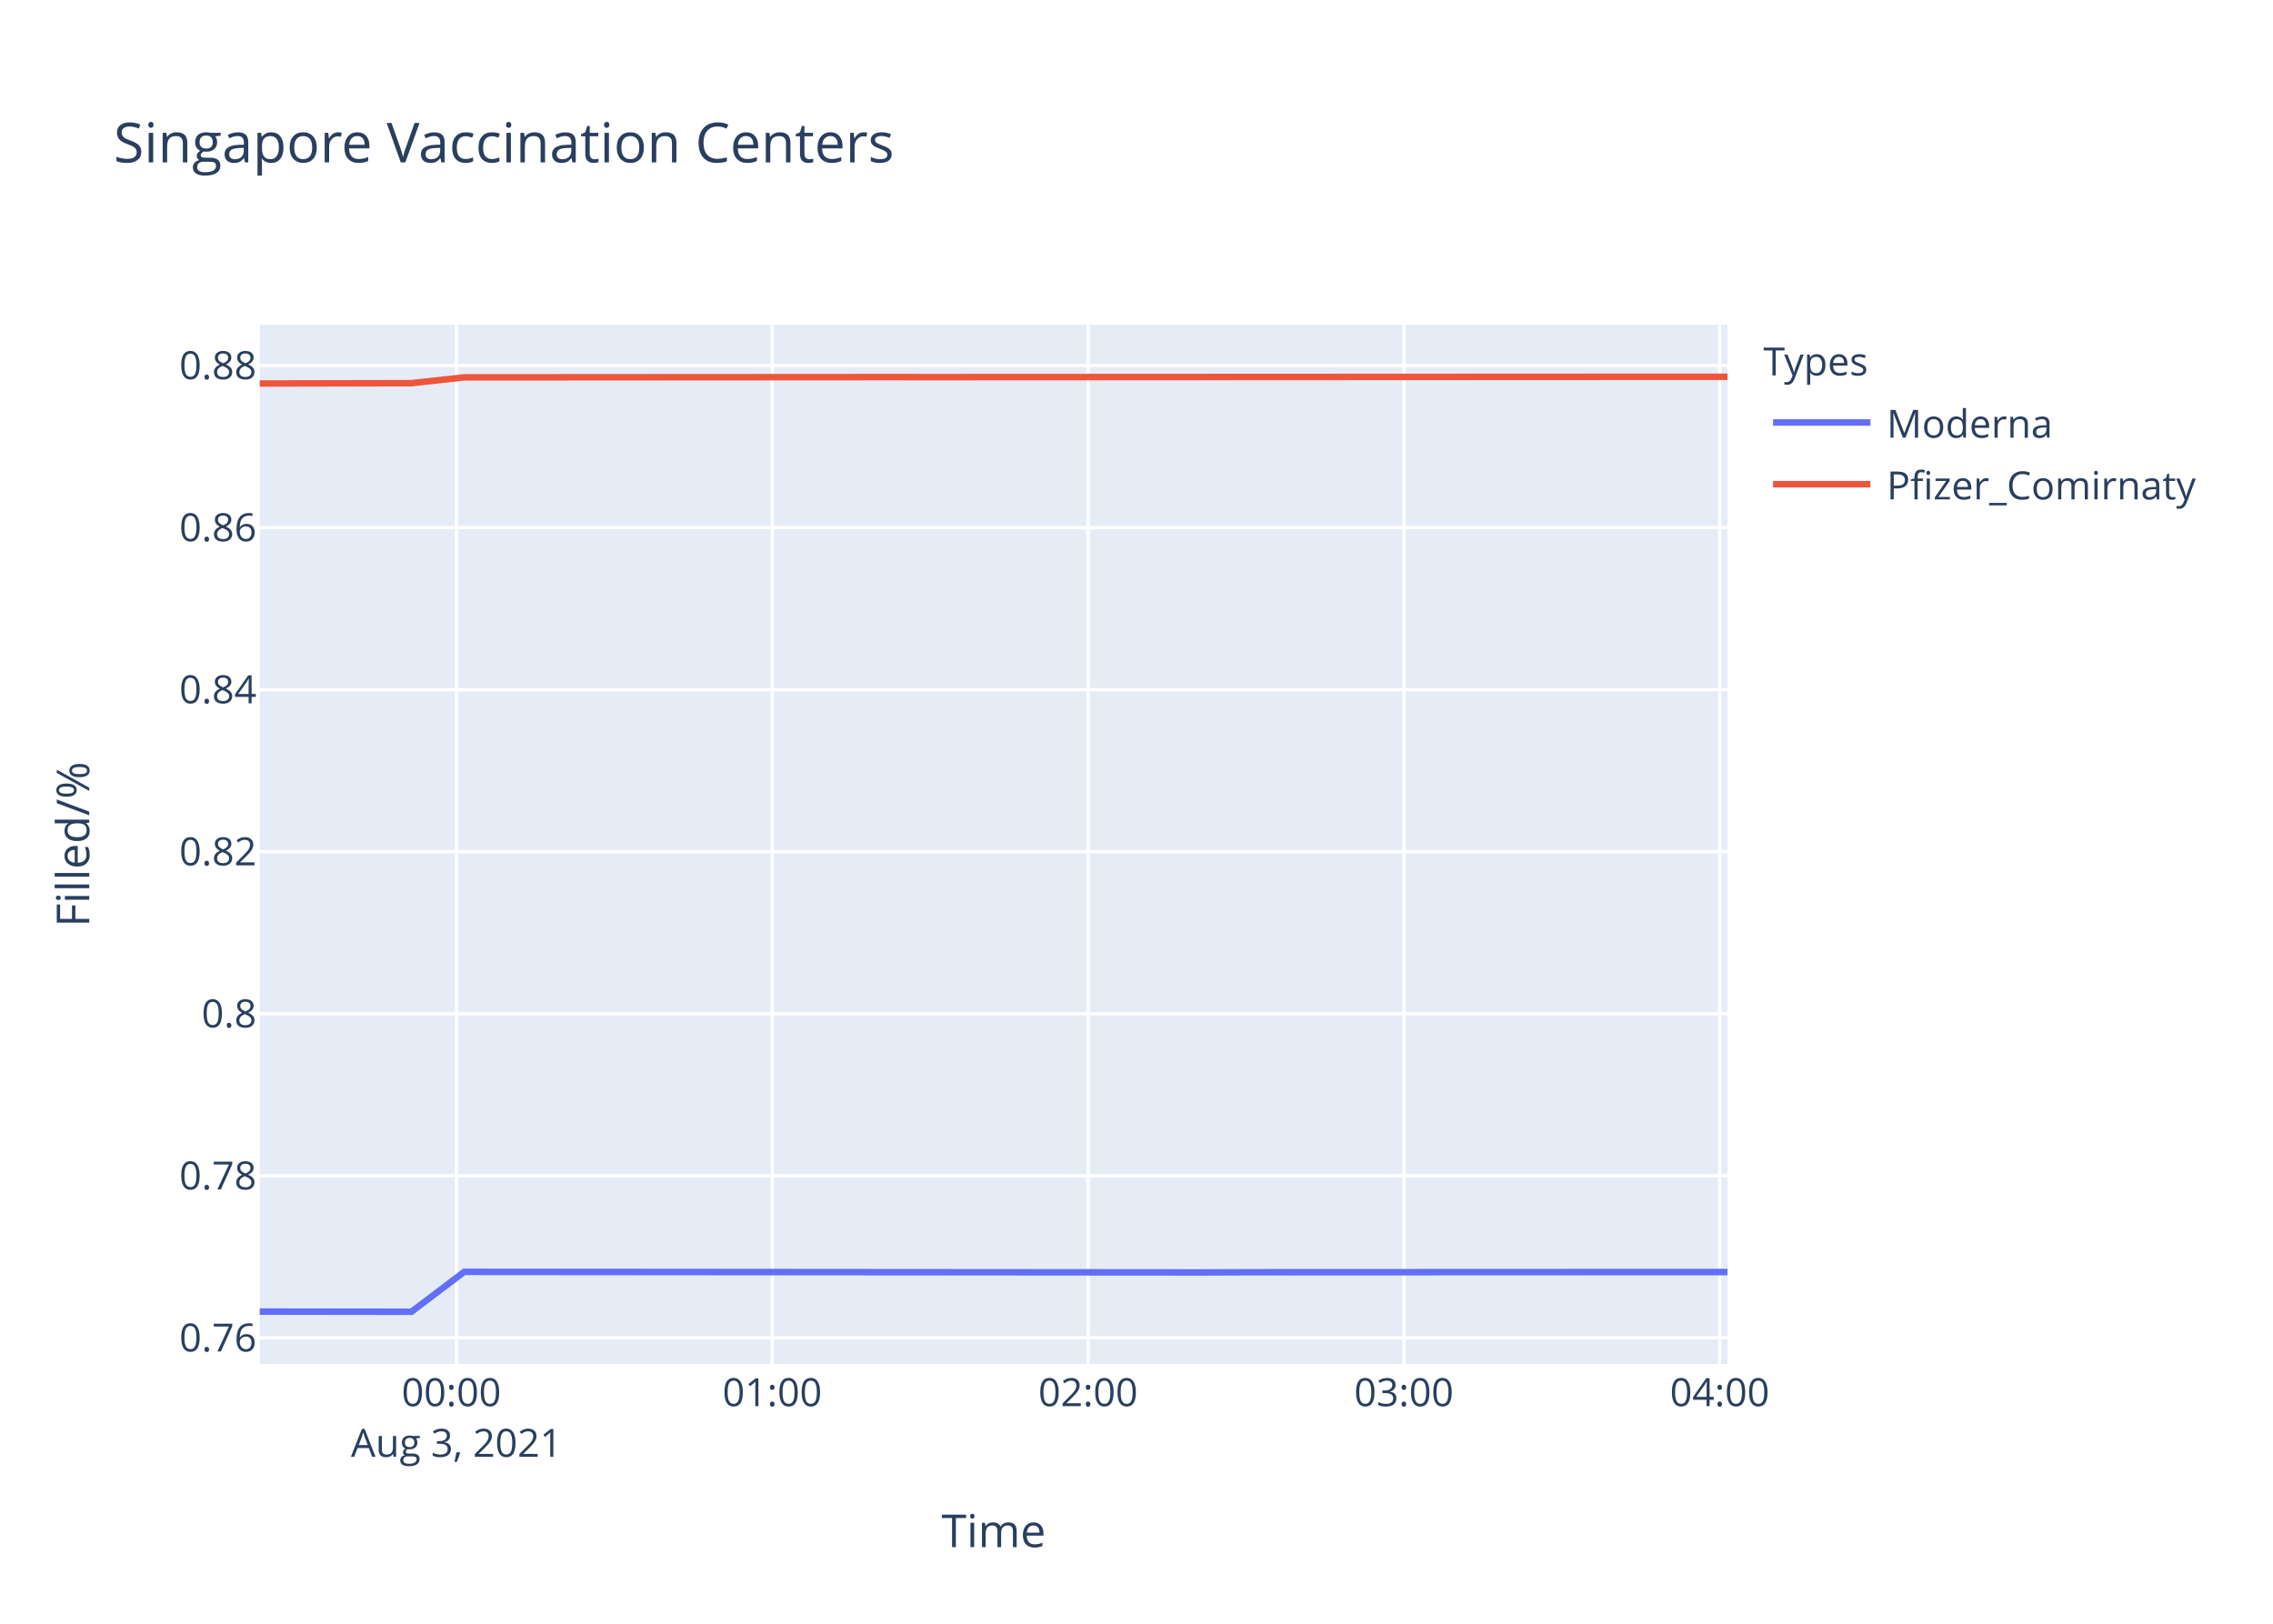
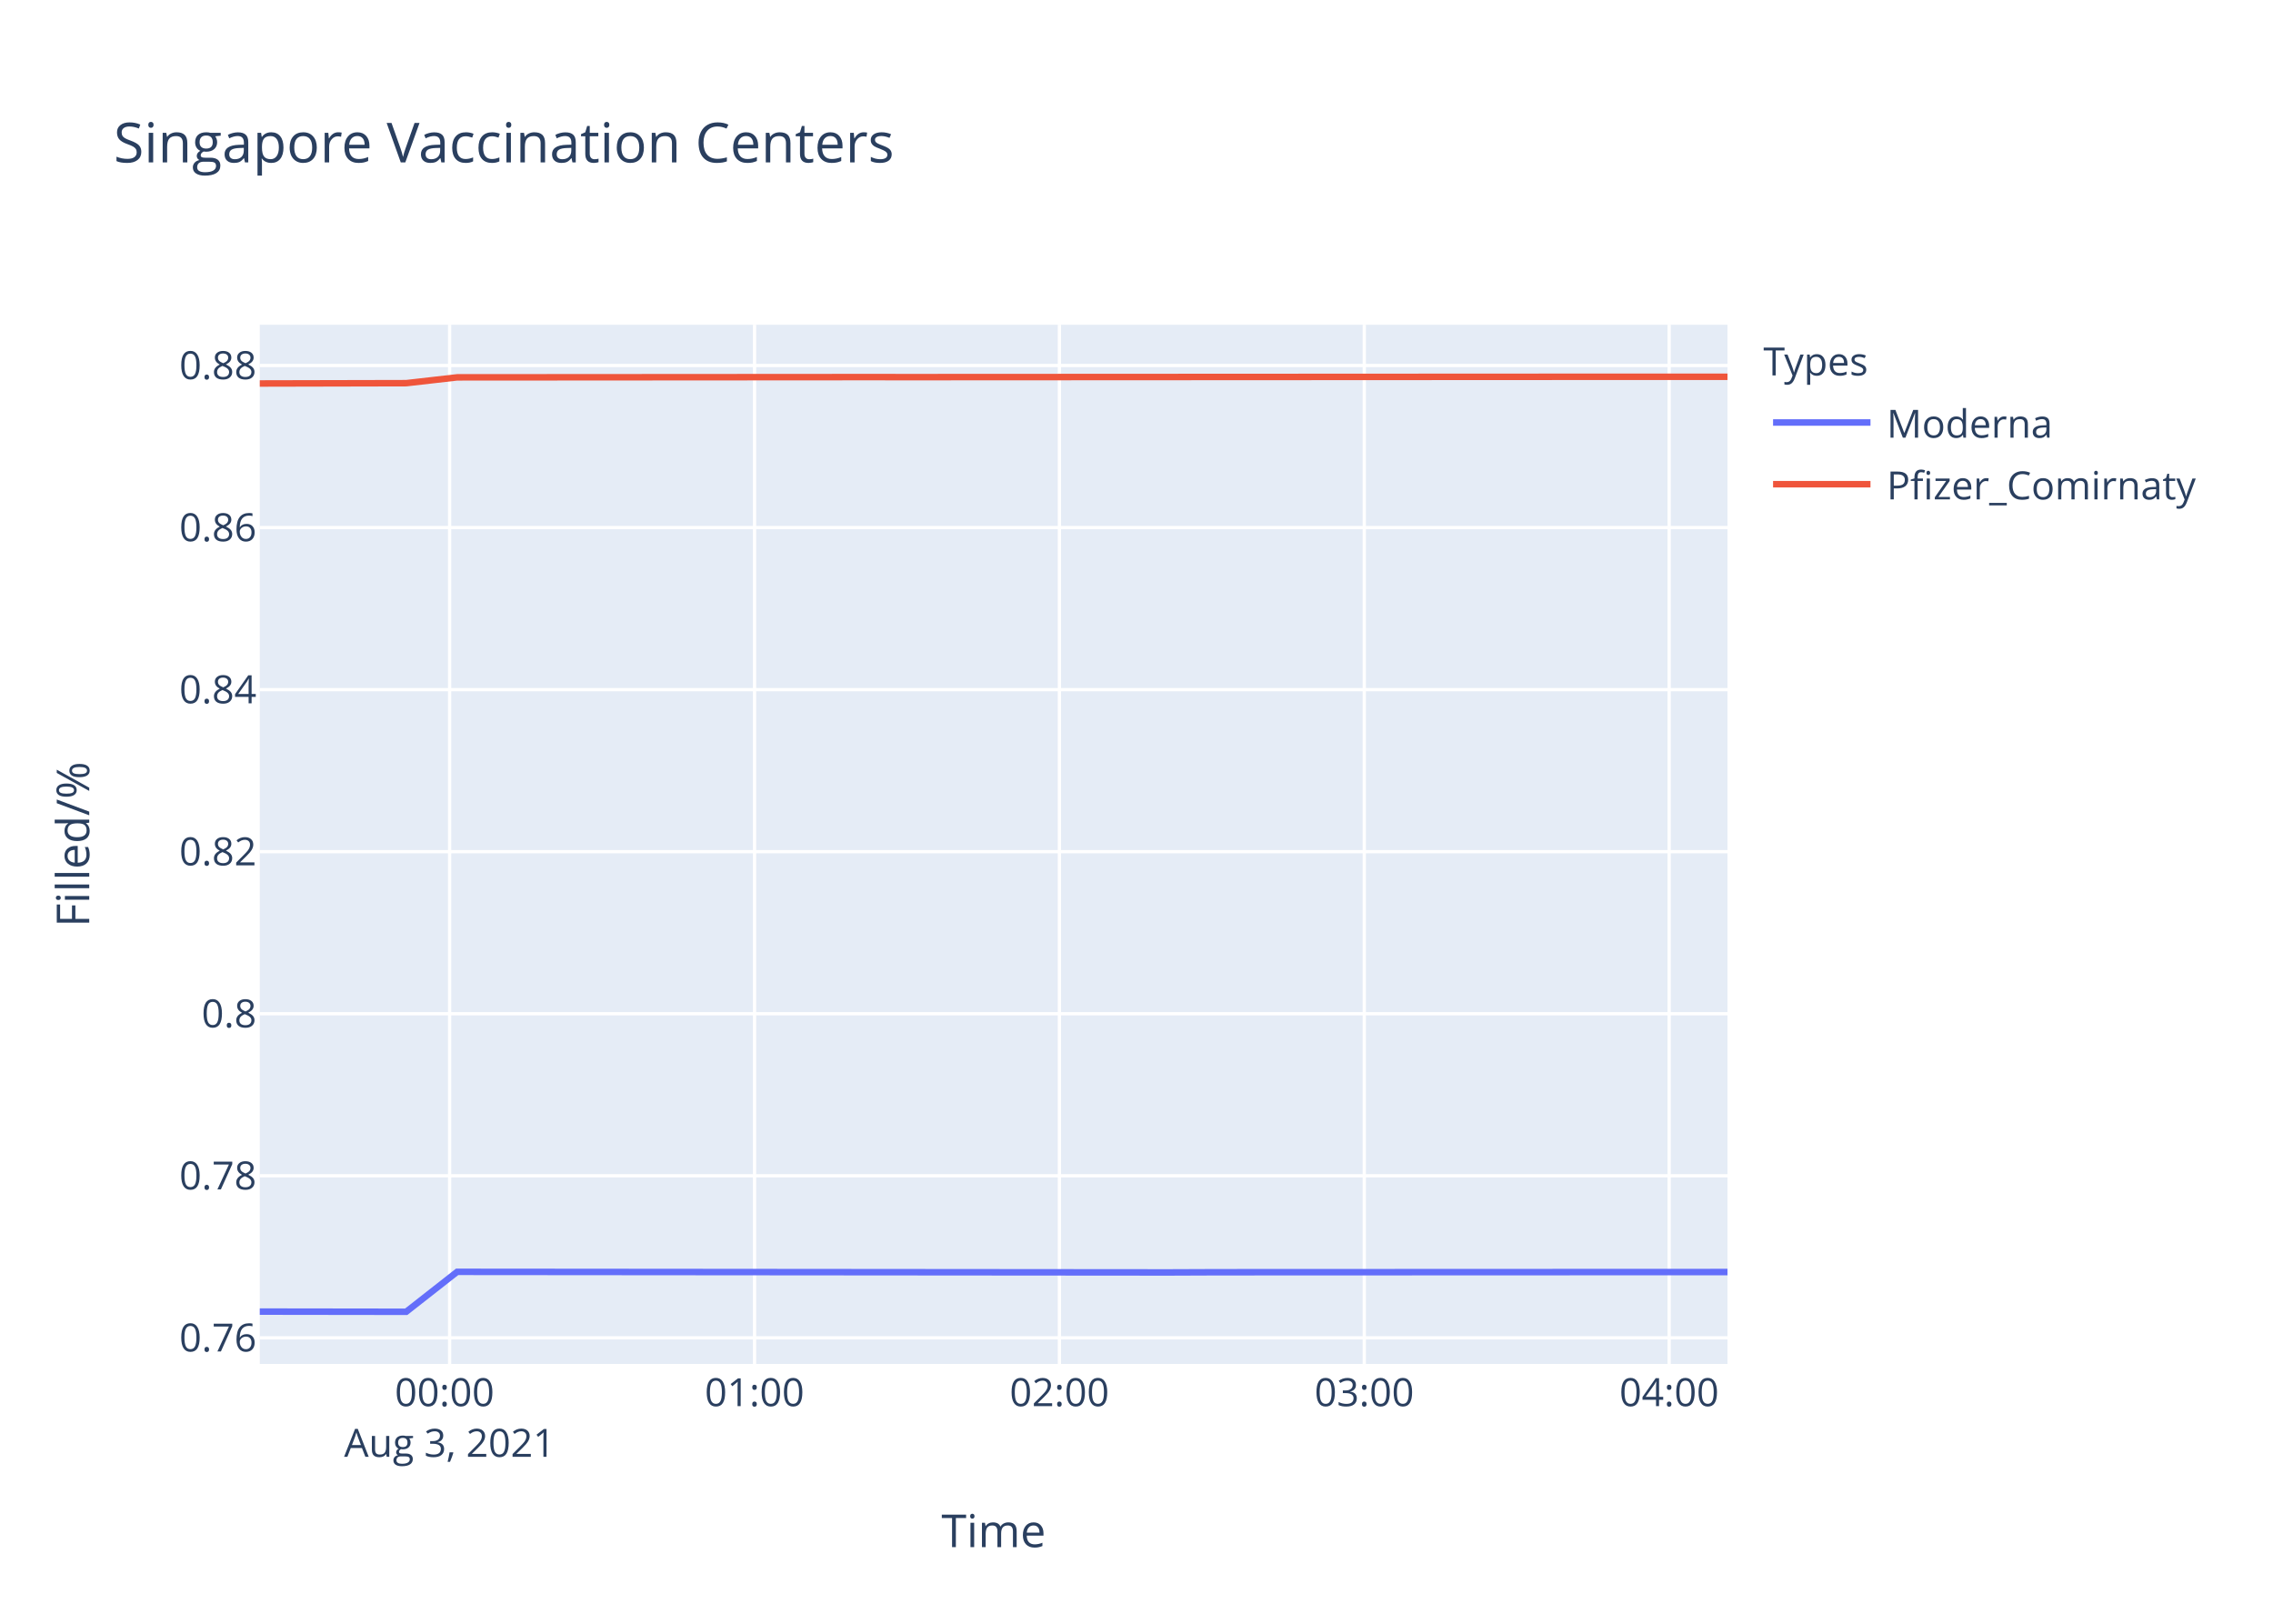
<svg xmlns="http://www.w3.org/2000/svg" class="main-svg" width="700" height="500" style="" viewBox="0 0 700 500">
  <rect x="0" y="0" width="700" height="500" style="fill: rgb(255, 255, 255); fill-opacity: 1;" />
-   <defs id="defs-800868">
+   <defs id="defs-b54d5e">
    <g class="clips">
-       <clipPath id="clip800868xyplot" class="plotclip">
+       <clipPath id="clipb54d5exyplot" class="plotclip">
        <rect width="452" height="320" />
      </clipPath>
-       <clipPath class="axesclip" id="clip800868x">
+       <clipPath class="axesclip" id="clipb54d5ex">
        <rect x="80" y="0" width="452" height="500" />
      </clipPath>
-       <clipPath class="axesclip" id="clip800868y">
+       <clipPath class="axesclip" id="clipb54d5ey">
        <rect x="0" y="100" width="700" height="320" />
      </clipPath>
-       <clipPath class="axesclip" id="clip800868xy">
+       <clipPath class="axesclip" id="clipb54d5exy">
        <rect x="80" y="100" width="452" height="320" />
      </clipPath>
    </g>
    <g class="gradients" />
  </defs>
  <g class="bglayer">
    <rect class="bg" x="80" y="100" width="452" height="320" style="fill: rgb(229, 236, 246); fill-opacity: 1; stroke-width: 0;" />
  </g>
  <g class="layer-below">
    <g class="imagelayer" />
    <g class="shapelayer" />
  </g>
  <g class="cartesianlayer">
    <g class="subplot xy">
      <g class="layer-subplot">
        <g class="shapelayer" />
        <g class="imagelayer" />
      </g>
      <g class="gridlayer">
        <g class="x">
-           <path class="xgrid crisp" transform="translate(140.57,0)" d="M0,100v320" style="stroke: rgb(255, 255, 255); stroke-opacity: 1; stroke-width: 1px;" />
-           <path class="xgrid crisp" transform="translate(237.83,0)" d="M0,100v320" style="stroke: rgb(255, 255, 255); stroke-opacity: 1; stroke-width: 1px;" />
-           <path class="xgrid crisp" transform="translate(335.09,0)" d="M0,100v320" style="stroke: rgb(255, 255, 255); stroke-opacity: 1; stroke-width: 1px;" />
-           <path class="xgrid crisp" transform="translate(432.35,0)" d="M0,100v320" style="stroke: rgb(255, 255, 255); stroke-opacity: 1; stroke-width: 1px;" />
-           <path class="xgrid crisp" transform="translate(529.61,0)" d="M0,100v320" style="stroke: rgb(255, 255, 255); stroke-opacity: 1; stroke-width: 1px;" />
+           <path class="xgrid crisp" transform="translate(138.47,0)" d="M0,100v320" style="stroke: rgb(255, 255, 255); stroke-opacity: 1; stroke-width: 1px;" />
+           <path class="xgrid crisp" transform="translate(232.37,0)" d="M0,100v320" style="stroke: rgb(255, 255, 255); stroke-opacity: 1; stroke-width: 1px;" />
+           <path class="xgrid crisp" transform="translate(326.26,0)" d="M0,100v320" style="stroke: rgb(255, 255, 255); stroke-opacity: 1; stroke-width: 1px;" />
+           <path class="xgrid crisp" transform="translate(420.15,0)" d="M0,100v320" style="stroke: rgb(255, 255, 255); stroke-opacity: 1; stroke-width: 1px;" />
+           <path class="xgrid crisp" transform="translate(514.04,0)" d="M0,100v320" style="stroke: rgb(255, 255, 255); stroke-opacity: 1; stroke-width: 1px;" />
        </g>
        <g class="y">
          <path class="ygrid crisp" transform="translate(0,411.96)" d="M80,0h452" style="stroke: rgb(255, 255, 255); stroke-opacity: 1; stroke-width: 1px;" />
          <path class="ygrid crisp" transform="translate(0,362.06)" d="M80,0h452" style="stroke: rgb(255, 255, 255); stroke-opacity: 1; stroke-width: 1px;" />
          <path class="ygrid crisp" transform="translate(0,312.16)" d="M80,0h452" style="stroke: rgb(255, 255, 255); stroke-opacity: 1; stroke-width: 1px;" />
          <path class="ygrid crisp" transform="translate(0,262.26)" d="M80,0h452" style="stroke: rgb(255, 255, 255); stroke-opacity: 1; stroke-width: 1px;" />
          <path class="ygrid crisp" transform="translate(0,212.36)" d="M80,0h452" style="stroke: rgb(255, 255, 255); stroke-opacity: 1; stroke-width: 1px;" />
          <path class="ygrid crisp" transform="translate(0,162.46)" d="M80,0h452" style="stroke: rgb(255, 255, 255); stroke-opacity: 1; stroke-width: 1px;" />
          <path class="ygrid crisp" transform="translate(0,112.55)" d="M80,0h452" style="stroke: rgb(255, 255, 255); stroke-opacity: 1; stroke-width: 1px;" />
        </g>
      </g>
      <g class="zerolinelayer" />
      <path class="xlines-below" />
      <path class="ylines-below" />
      <g class="overlines-below" />
      <g class="xaxislayer-below" />
      <g class="yaxislayer-below" />
      <g class="overaxes-below" />
-       <g class="plot" transform="translate(80,100)" clip-path="url('#clip800868xyplot')">
+       <g class="plot" transform="translate(80,100)" clip-path="url('#clipb54d5exyplot')">
        <g class="scatterlayer mlayer">
-           <g class="trace scatter tracefa5359" style="stroke-miterlimit: 2; opacity: 1;">
+           <g class="trace scatter trace796c3c" style="stroke-miterlimit: 2; opacity: 1;">
            <g class="fills" />
            <g class="errorbars" />
            <g class="lines">
-               <path class="js-line" d="M0,303.88L46.71,303.94L62.96,291.64L289.83,291.82L306.05,291.76L452,291.7" style="vector-effect: non-scaling-stroke; fill: none; stroke: rgb(99, 110, 250); stroke-opacity: 1; stroke-width: 2px; opacity: 1;" />
+               <path class="js-line" d="M0,303.88L45.09,303.94L60.78,291.64L279.8,291.82L295.45,291.76L452,291.7" style="vector-effect: non-scaling-stroke; fill: none; stroke: rgb(99, 110, 250); stroke-opacity: 1; stroke-width: 2px; opacity: 1;" />
            </g>
            <g class="points" />
            <g class="text" />
          </g>
-           <g class="trace scatter trace3baecc" style="stroke-miterlimit: 2; opacity: 1;">
+           <g class="trace scatter trace4658ab" style="stroke-miterlimit: 2; opacity: 1;">
            <g class="fills" />
            <g class="errorbars" />
            <g class="lines">
-               <path class="js-line" d="M0,18.09L46.71,17.99L62.96,16.2L192.59,16.12L208.85,16.13L435.71,16.02L452,16.03" style="vector-effect: non-scaling-stroke; fill: none; stroke: rgb(239, 85, 59); stroke-opacity: 1; stroke-width: 2px; opacity: 1;" />
+               <path class="js-line" d="M0,18.09L45.09,17.99L60.78,16.2L185.92,16.12L201.62,16.13L420.62,16.02L436.35,16.03L452,16.03" style="vector-effect: non-scaling-stroke; fill: none; stroke: rgb(239, 85, 59); stroke-opacity: 1; stroke-width: 2px; opacity: 1;" />
            </g>
            <g class="points" />
            <g class="text" />
          </g>
        </g>
      </g>
      <g class="overplot" />
      <path class="xlines-above crisp" d="M0,0" style="fill: none;" />
      <path class="ylines-above crisp" d="M0,0" style="fill: none;" />
      <g class="overlines-above" />
      <g class="xaxislayer-above">
        <g class="xtick">
-           <text text-anchor="middle" x="0" y="433" transform="translate(140.57,0)" style="font-family: 'Open Sans', verdana, arial, sans-serif; font-size: 12px; fill: rgb(42, 63, 95); fill-opacity: 1; white-space: pre;">
+           <text text-anchor="middle" x="0" y="433" transform="translate(138.47,0)" style="font-family: 'Open Sans', verdana, arial, sans-serif; font-size: 12px; fill: rgb(42, 63, 95); fill-opacity: 1; white-space: pre;">
            <tspan class="line" dy="0em" x="0" y="433">00:00</tspan>
            <tspan class="line" dy="1.3em" x="0" y="433">Aug 3, 2021</tspan>
          </text>
        </g>
        <g class="xtick">
-           <text text-anchor="middle" x="0" y="433" transform="translate(237.83,0)" style="font-family: 'Open Sans', verdana, arial, sans-serif; font-size: 12px; fill: rgb(42, 63, 95); fill-opacity: 1; white-space: pre;">01:00</text>
+           <text text-anchor="middle" x="0" y="433" transform="translate(232.37,0)" style="font-family: 'Open Sans', verdana, arial, sans-serif; font-size: 12px; fill: rgb(42, 63, 95); fill-opacity: 1; white-space: pre;">01:00</text>
        </g>
        <g class="xtick">
-           <text text-anchor="middle" x="0" y="433" transform="translate(335.09,0)" style="font-family: 'Open Sans', verdana, arial, sans-serif; font-size: 12px; fill: rgb(42, 63, 95); fill-opacity: 1; white-space: pre;">02:00</text>
+           <text text-anchor="middle" x="0" y="433" transform="translate(326.26,0)" style="font-family: 'Open Sans', verdana, arial, sans-serif; font-size: 12px; fill: rgb(42, 63, 95); fill-opacity: 1; white-space: pre;">02:00</text>
        </g>
        <g class="xtick">
-           <text text-anchor="middle" x="0" y="433" transform="translate(432.35,0)" style="font-family: 'Open Sans', verdana, arial, sans-serif; font-size: 12px; fill: rgb(42, 63, 95); fill-opacity: 1; white-space: pre;">03:00</text>
+           <text text-anchor="middle" x="0" y="433" transform="translate(420.15,0)" style="font-family: 'Open Sans', verdana, arial, sans-serif; font-size: 12px; fill: rgb(42, 63, 95); fill-opacity: 1; white-space: pre;">03:00</text>
        </g>
        <g class="xtick">
-           <text text-anchor="middle" x="0" y="433" transform="translate(529.61,0)" style="font-family: 'Open Sans', verdana, arial, sans-serif; font-size: 12px; fill: rgb(42, 63, 95); fill-opacity: 1; white-space: pre;">04:00</text>
+           <text text-anchor="middle" x="0" y="433" transform="translate(514.04,0)" style="font-family: 'Open Sans', verdana, arial, sans-serif; font-size: 12px; fill: rgb(42, 63, 95); fill-opacity: 1; white-space: pre;">04:00</text>
        </g>
      </g>
      <g class="yaxislayer-above">
        <g class="ytick">
          <text text-anchor="end" x="79" y="4.2" transform="translate(0,411.96)" style="font-family: 'Open Sans', verdana, arial, sans-serif; font-size: 12px; fill: rgb(42, 63, 95); fill-opacity: 1; white-space: pre;">0.76</text>
        </g>
        <g class="ytick">
          <text text-anchor="end" x="79" y="4.2" transform="translate(0,362.06)" style="font-family: 'Open Sans', verdana, arial, sans-serif; font-size: 12px; fill: rgb(42, 63, 95); fill-opacity: 1; white-space: pre;">0.78</text>
        </g>
        <g class="ytick">
          <text text-anchor="end" x="79" y="4.2" transform="translate(0,312.16)" style="font-family: 'Open Sans', verdana, arial, sans-serif; font-size: 12px; fill: rgb(42, 63, 95); fill-opacity: 1; white-space: pre;">0.8</text>
        </g>
        <g class="ytick">
          <text text-anchor="end" x="79" y="4.2" transform="translate(0,262.26)" style="font-family: 'Open Sans', verdana, arial, sans-serif; font-size: 12px; fill: rgb(42, 63, 95); fill-opacity: 1; white-space: pre;">0.82</text>
        </g>
        <g class="ytick">
          <text text-anchor="end" x="79" y="4.2" transform="translate(0,212.36)" style="font-family: 'Open Sans', verdana, arial, sans-serif; font-size: 12px; fill: rgb(42, 63, 95); fill-opacity: 1; white-space: pre;">0.84</text>
        </g>
        <g class="ytick">
          <text text-anchor="end" x="79" y="4.2" transform="translate(0,162.46)" style="font-family: 'Open Sans', verdana, arial, sans-serif; font-size: 12px; fill: rgb(42, 63, 95); fill-opacity: 1; white-space: pre;">0.86</text>
        </g>
        <g class="ytick">
          <text text-anchor="end" x="79" y="4.2" transform="translate(0,112.55)" style="font-family: 'Open Sans', verdana, arial, sans-serif; font-size: 12px; fill: rgb(42, 63, 95); fill-opacity: 1; white-space: pre;">0.88</text>
        </g>
      </g>
      <g class="overaxes-above" />
    </g>
  </g>
  <g class="polarlayer" />
  <g class="ternarylayer" />
  <g class="geolayer" />
  <g class="funnelarealayer" />
  <g class="pielayer" />
  <g class="treemaplayer" />
  <g class="sunburstlayer" />
  <g class="glimages" />
-   <defs id="topdefs-800868">
+   <defs id="topdefs-b54d5e">
    <g class="clips" />
-     <clipPath id="legend800868">
+     <clipPath id="legendb54d5e">
      <rect width="147" height="64" x="0" y="0" />
    </clipPath>
  </defs>
  <g class="layer-above">
    <g class="imagelayer" />
    <g class="shapelayer" />
  </g>
  <g class="infolayer">
    <g class="legend" pointer-events="all" transform="translate(541.04,100)">
      <rect class="bg" shape-rendering="crispEdges" width="147" height="64" x="0" y="0" style="stroke: rgb(68, 68, 68); stroke-opacity: 1; fill: rgb(255, 255, 255); fill-opacity: 1; stroke-width: 0px;" />
-       <g class="scrollbox" transform="" clip-path="url('#legend800868')">
+       <g class="scrollbox" transform="" clip-path="url('#legendb54d5e')">
        <text class="legendtitletext" text-anchor="start" x="2" y="15.6" style="font-family: 'Open Sans', verdana, arial, sans-serif; font-size: 12px; fill: rgb(42, 63, 95); fill-opacity: 1; white-space: pre;">Types</text>
        <g class="groups" transform="">
          <g class="traces" transform="translate(0,30.1)" style="opacity: 1;">
            <text class="legendtext" text-anchor="start" x="40" y="4.68" style="font-family: 'Open Sans', verdana, arial, sans-serif; font-size: 12px; fill: rgb(42, 63, 95); fill-opacity: 1; white-space: pre;">Moderna</text>
            <g class="layers" style="opacity: 1;">
              <g class="legendfill" />
              <g class="legendlines">
                <path class="js-line" d="M5,0h30" style="fill: none; stroke: rgb(99, 110, 250); stroke-opacity: 1; stroke-width: 2px;" />
              </g>
              <g class="legendsymbols">
                <g class="legendpoints" />
              </g>
            </g>
            <rect class="legendtoggle" x="0" y="-9.5" width="141.656" height="19" style="fill: rgb(0, 0, 0); fill-opacity: 0;" />
          </g>
        </g>
        <g class="groups" transform="">
          <g class="traces" transform="translate(0,49.1)" style="opacity: 1;">
            <text class="legendtext" text-anchor="start" x="40" y="4.68" style="font-family: 'Open Sans', verdana, arial, sans-serif; font-size: 12px; fill: rgb(42, 63, 95); fill-opacity: 1; white-space: pre;">Pfizer_Comirnaty</text>
            <g class="layers" style="opacity: 1;">
              <g class="legendfill" />
              <g class="legendlines">
                <path class="js-line" d="M5,0h30" style="fill: none; stroke: rgb(239, 85, 59); stroke-opacity: 1; stroke-width: 2px;" />
              </g>
              <g class="legendsymbols">
                <g class="legendpoints" />
              </g>
            </g>
            <rect class="legendtoggle" x="0" y="-9.5" width="141.656" height="19" style="fill: rgb(0, 0, 0); fill-opacity: 0;" />
          </g>
        </g>
      </g>
      <rect class="scrollbar" rx="20" ry="3" width="0" height="0" x="0" y="0" style="fill: rgb(128, 139, 164); fill-opacity: 1;" />
    </g>
    <g class="g-gtitle">
      <text class="gtitle" x="35" y="50" text-anchor="start" dy="0em" style="font-family: 'Open Sans', verdana, arial, sans-serif; font-size: 17px; fill: rgb(42, 63, 95); opacity: 1; font-weight: normal; white-space: pre;">Singapore Vaccination Centers</text>
    </g>
    <g class="g-xtitle">
      <text class="xtitle" x="306" y="476.409" text-anchor="middle" style="font-family: 'Open Sans', verdana, arial, sans-serif; font-size: 14px; fill: rgb(42, 63, 95); opacity: 1; font-weight: normal; white-space: pre;">Time</text>
    </g>
    <g class="g-ytitle">
      <text class="ytitle" transform="rotate(-90,27.48125,260)" x="27.481" y="260" text-anchor="middle" style="font-family: 'Open Sans', verdana, arial, sans-serif; font-size: 14px; fill: rgb(42, 63, 95); opacity: 1; font-weight: normal; white-space: pre;">Filled/%</text>
    </g>
  </g>
</svg>
